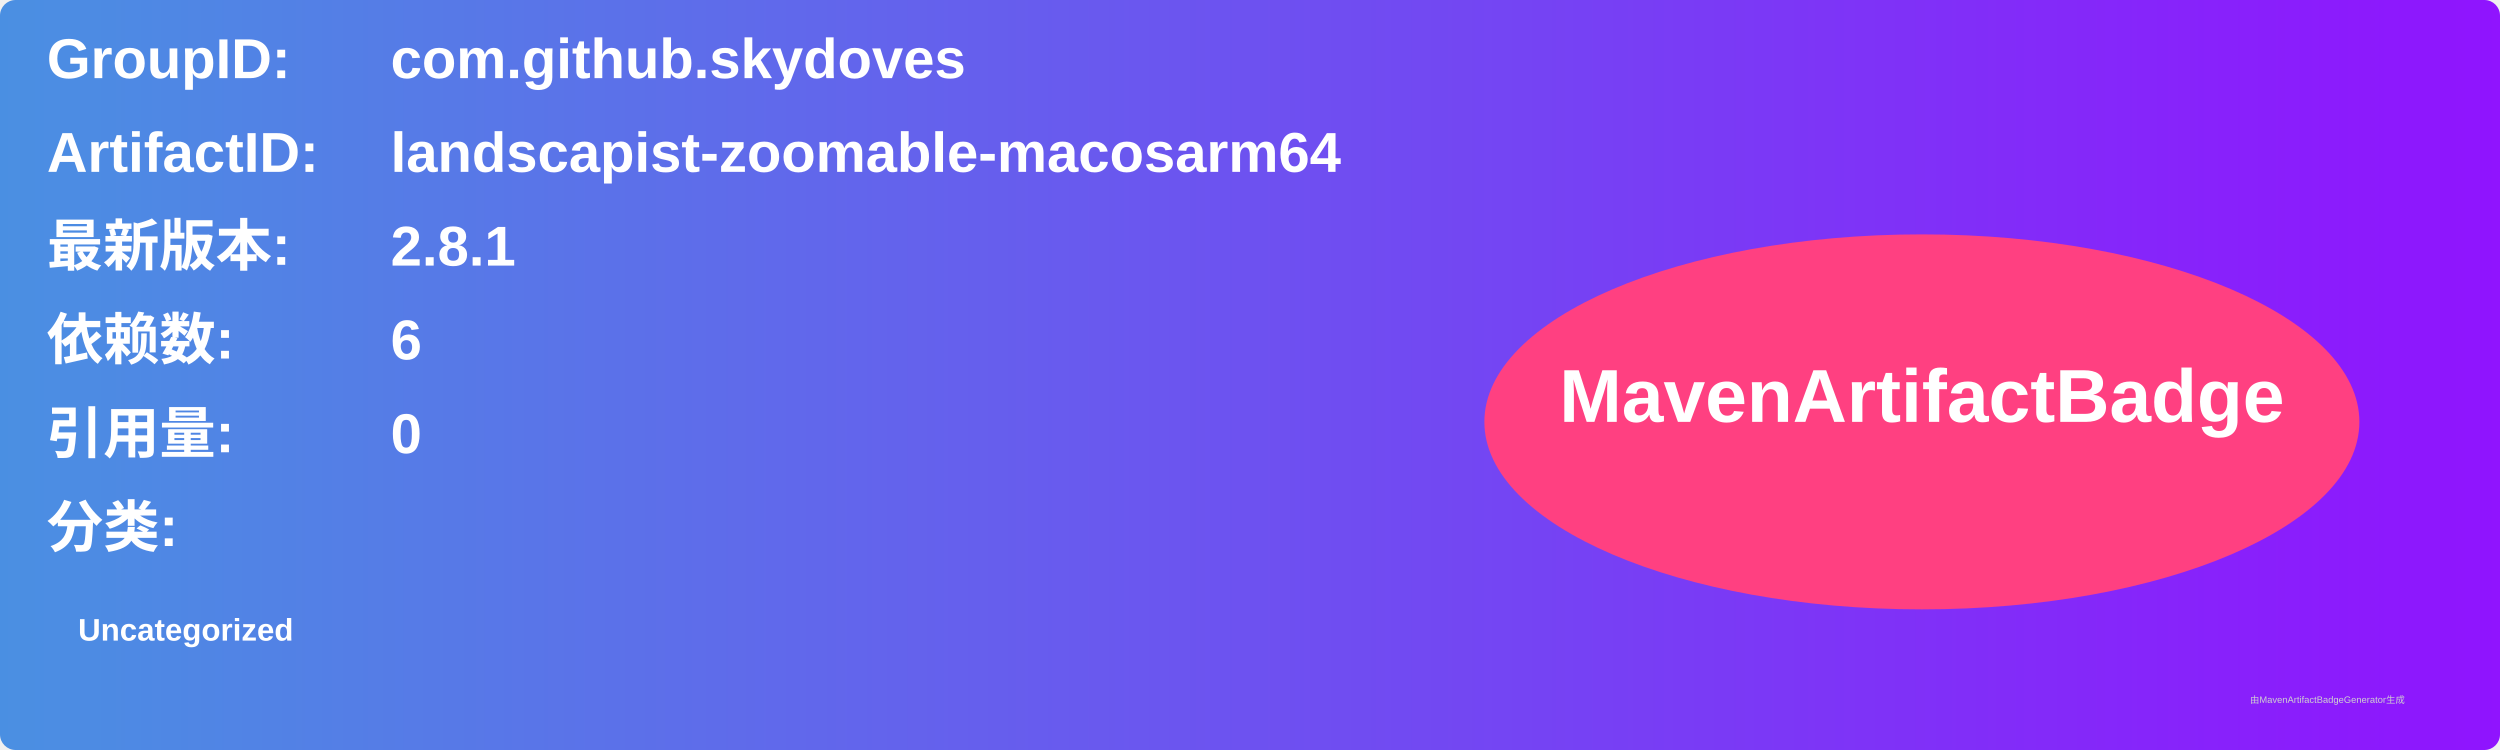
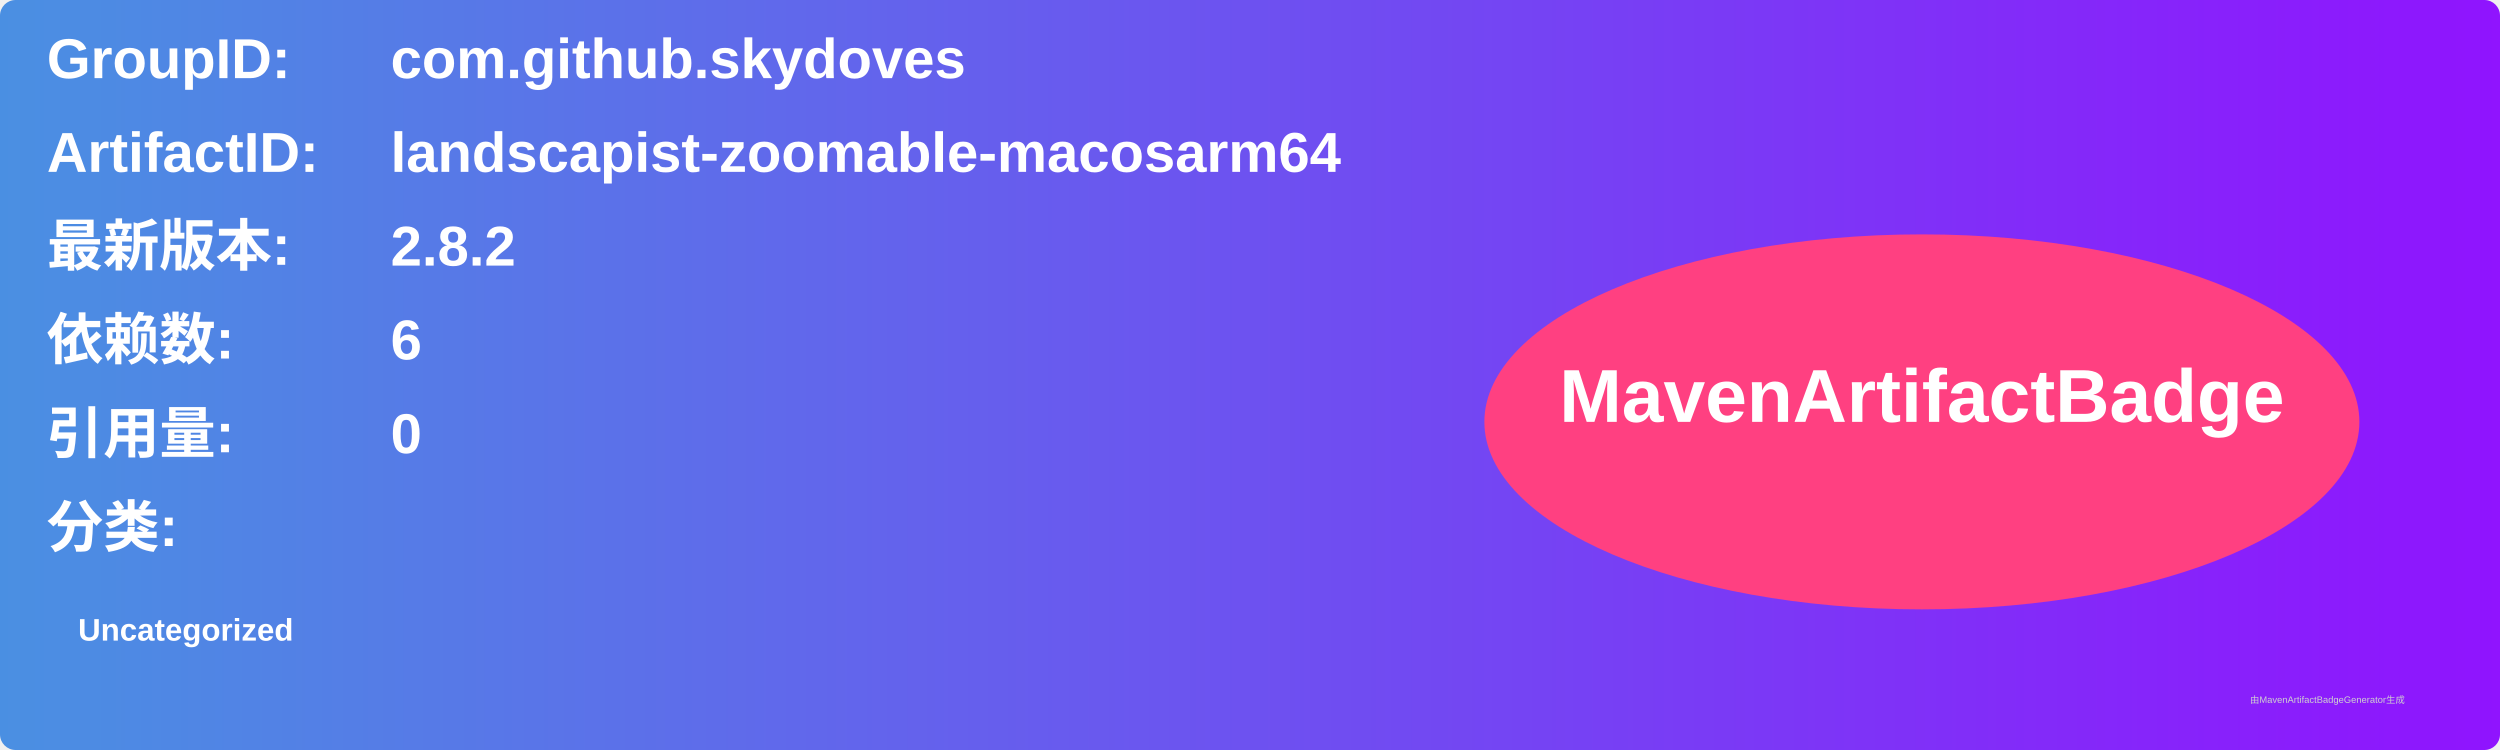
<svg xmlns="http://www.w3.org/2000/svg" width="800" height="240" viewBox="0 0 800 240">
  <linearGradient id="grad" x1="0%" y1="0%" x2="100%" y2="0%">
    <stop offset="0%" stop-color="#4a90e2" />
    <stop offset="100%" stop-color="#9013fe" />
  </linearGradient>
  <rect width="100%" height="100%" rx="5" ry="5" fill="url(#grad)" />
  <g transform="translate(15, 15)">
    <text x="0" y="10" font-family="Arial" font-size="18" fill="white" font-weight="bold" width="260">GroupID:</text>
    <text x="110" y="10" font-family="Arial" font-size="18" fill="white" font-weight="bold" width="460">com.github.skydoves</text>
    <text x="0" y="40" font-family="Arial" font-size="18" fill="white" font-weight="bold" width="260">ArtifactID:</text>
    <text x="110" y="40" font-family="Arial" font-size="18" fill="white" font-weight="bold" width="460">landscapist-zoomable-macosarm64</text>
    <text x="0" y="70" font-family="Arial" font-size="18" fill="white" font-weight="bold">最新版本:</text>
    <text x="110" y="70" font-family="Arial" font-size="18" fill="white" font-weight="bold">
-       <tspan font-weight="bold">2.8.1</tspan>
+       <tspan font-weight="bold">2.8.2</tspan>
    </text>
    <text x="0" y="100" font-family="Arial" font-size="18" fill="white" font-weight="bold">依赖数: </text>
    <text x="110" y="100" font-family="Arial" font-size="18" fill="white">
      <tspan font-weight="bold">6</tspan>
    </text>
    <text x="0" y="130" font-family="Arial" font-size="18" fill="white" font-weight="bold">引用量: </text>
    <text x="110" y="130" font-family="Arial" font-size="18" fill="white">
      <tspan font-weight="bold">0</tspan>
    </text>
    <text x="0" y="160" font-family="Arial" font-size="18" fill="white" font-weight="bold">分类:</text>
    <text x="10" y="190" font-family="Arial" font-size="10" fill="white">
      <tspan font-weight="bold">Uncategorized</tspan>
    </text>
    <ellipse cx="600" cy="120" rx="140" ry="60" fill="#ff4081" />
    <text x="600" y="120" text-anchor="middle" font-family="Arial" font-size="24" fill="white" font-weight="bold">MavenArtifactBadge</text>
  </g>
  <text x="720" y="225" font-family="Arial" font-size="3" fill="#d0d0d0">由MavenArtifactBadgeGenerator生成</text>
</svg>
